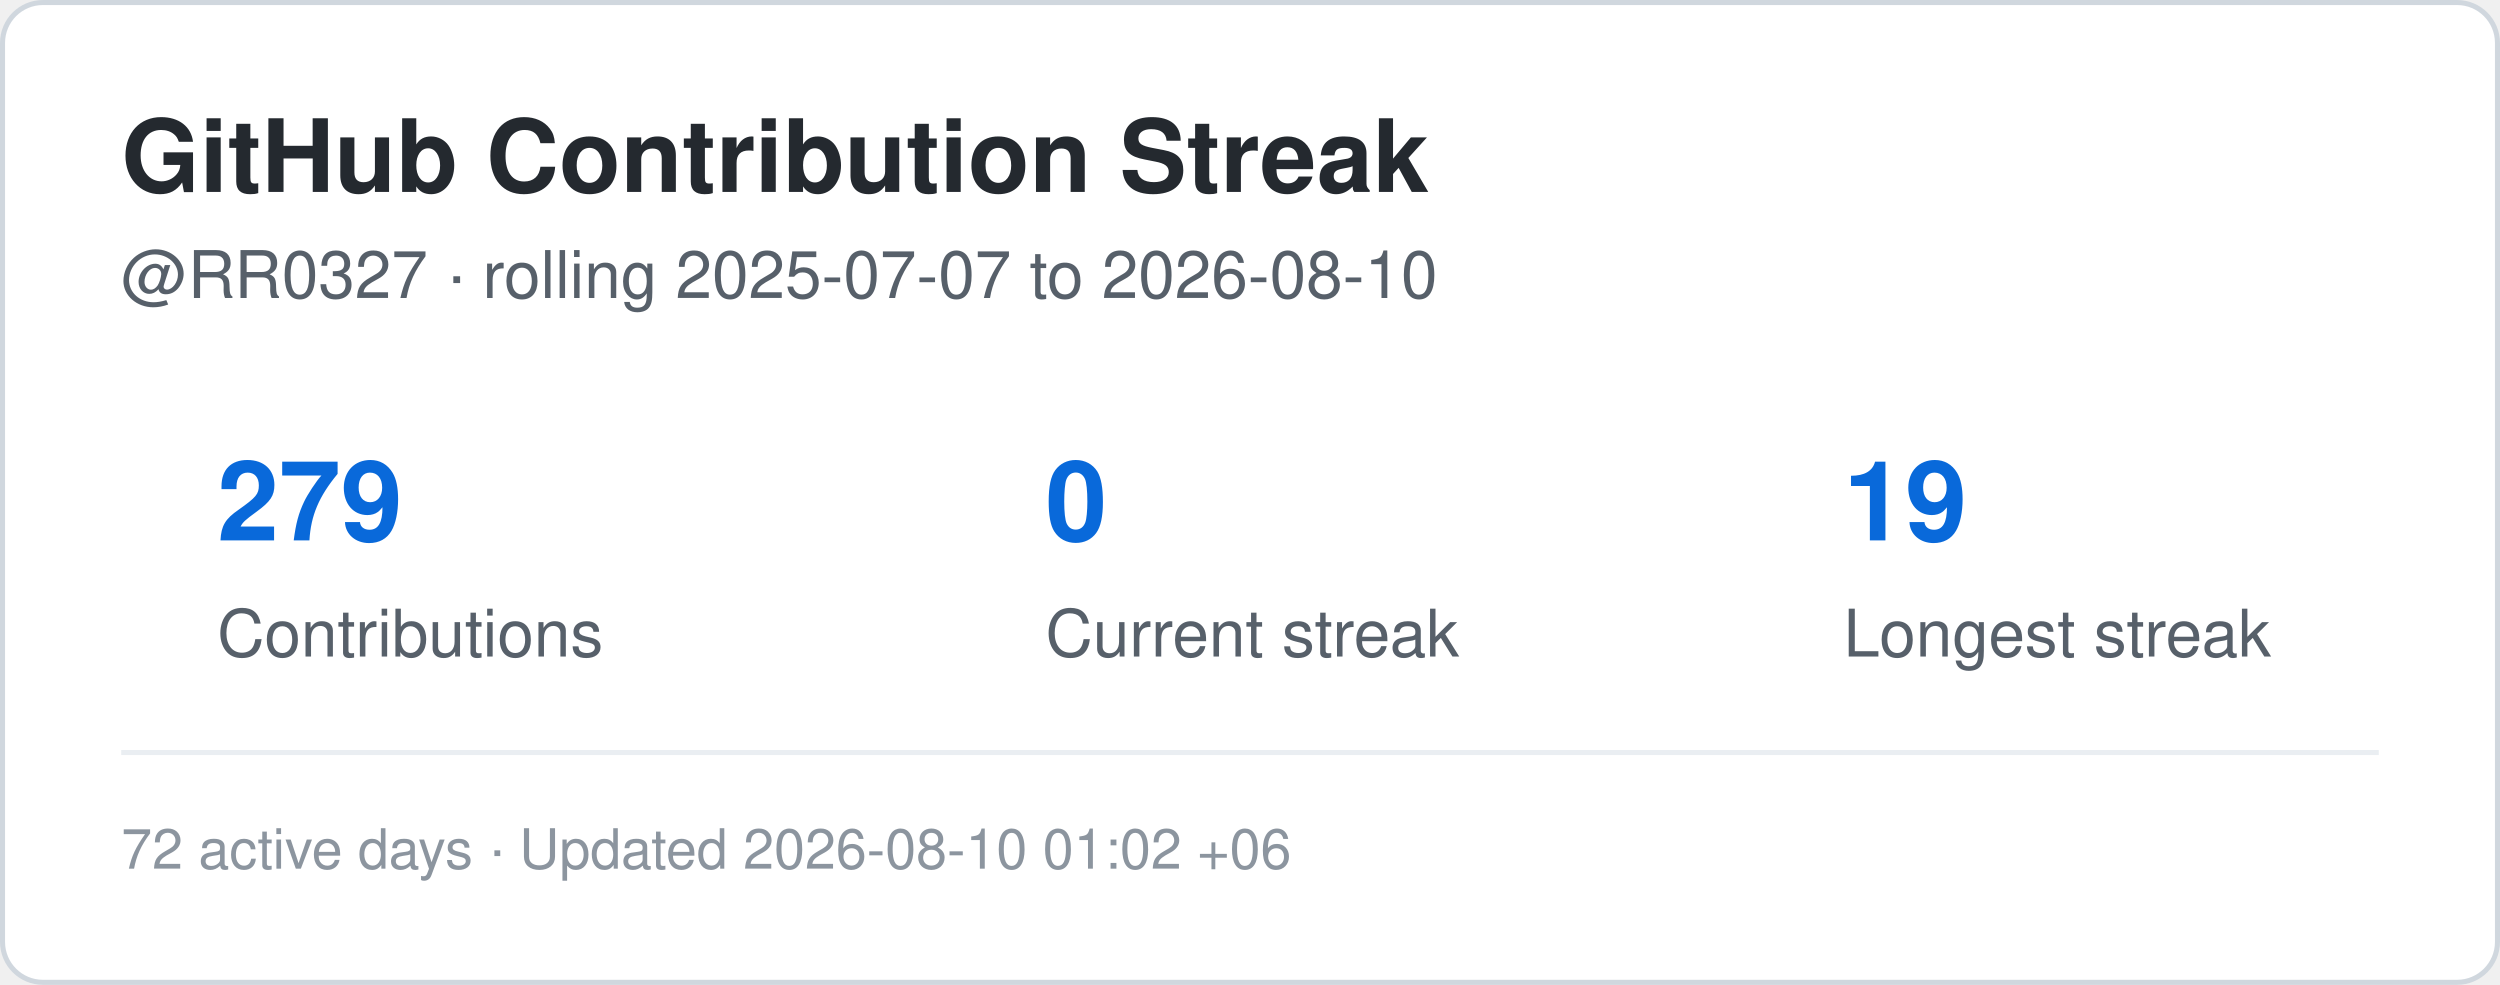
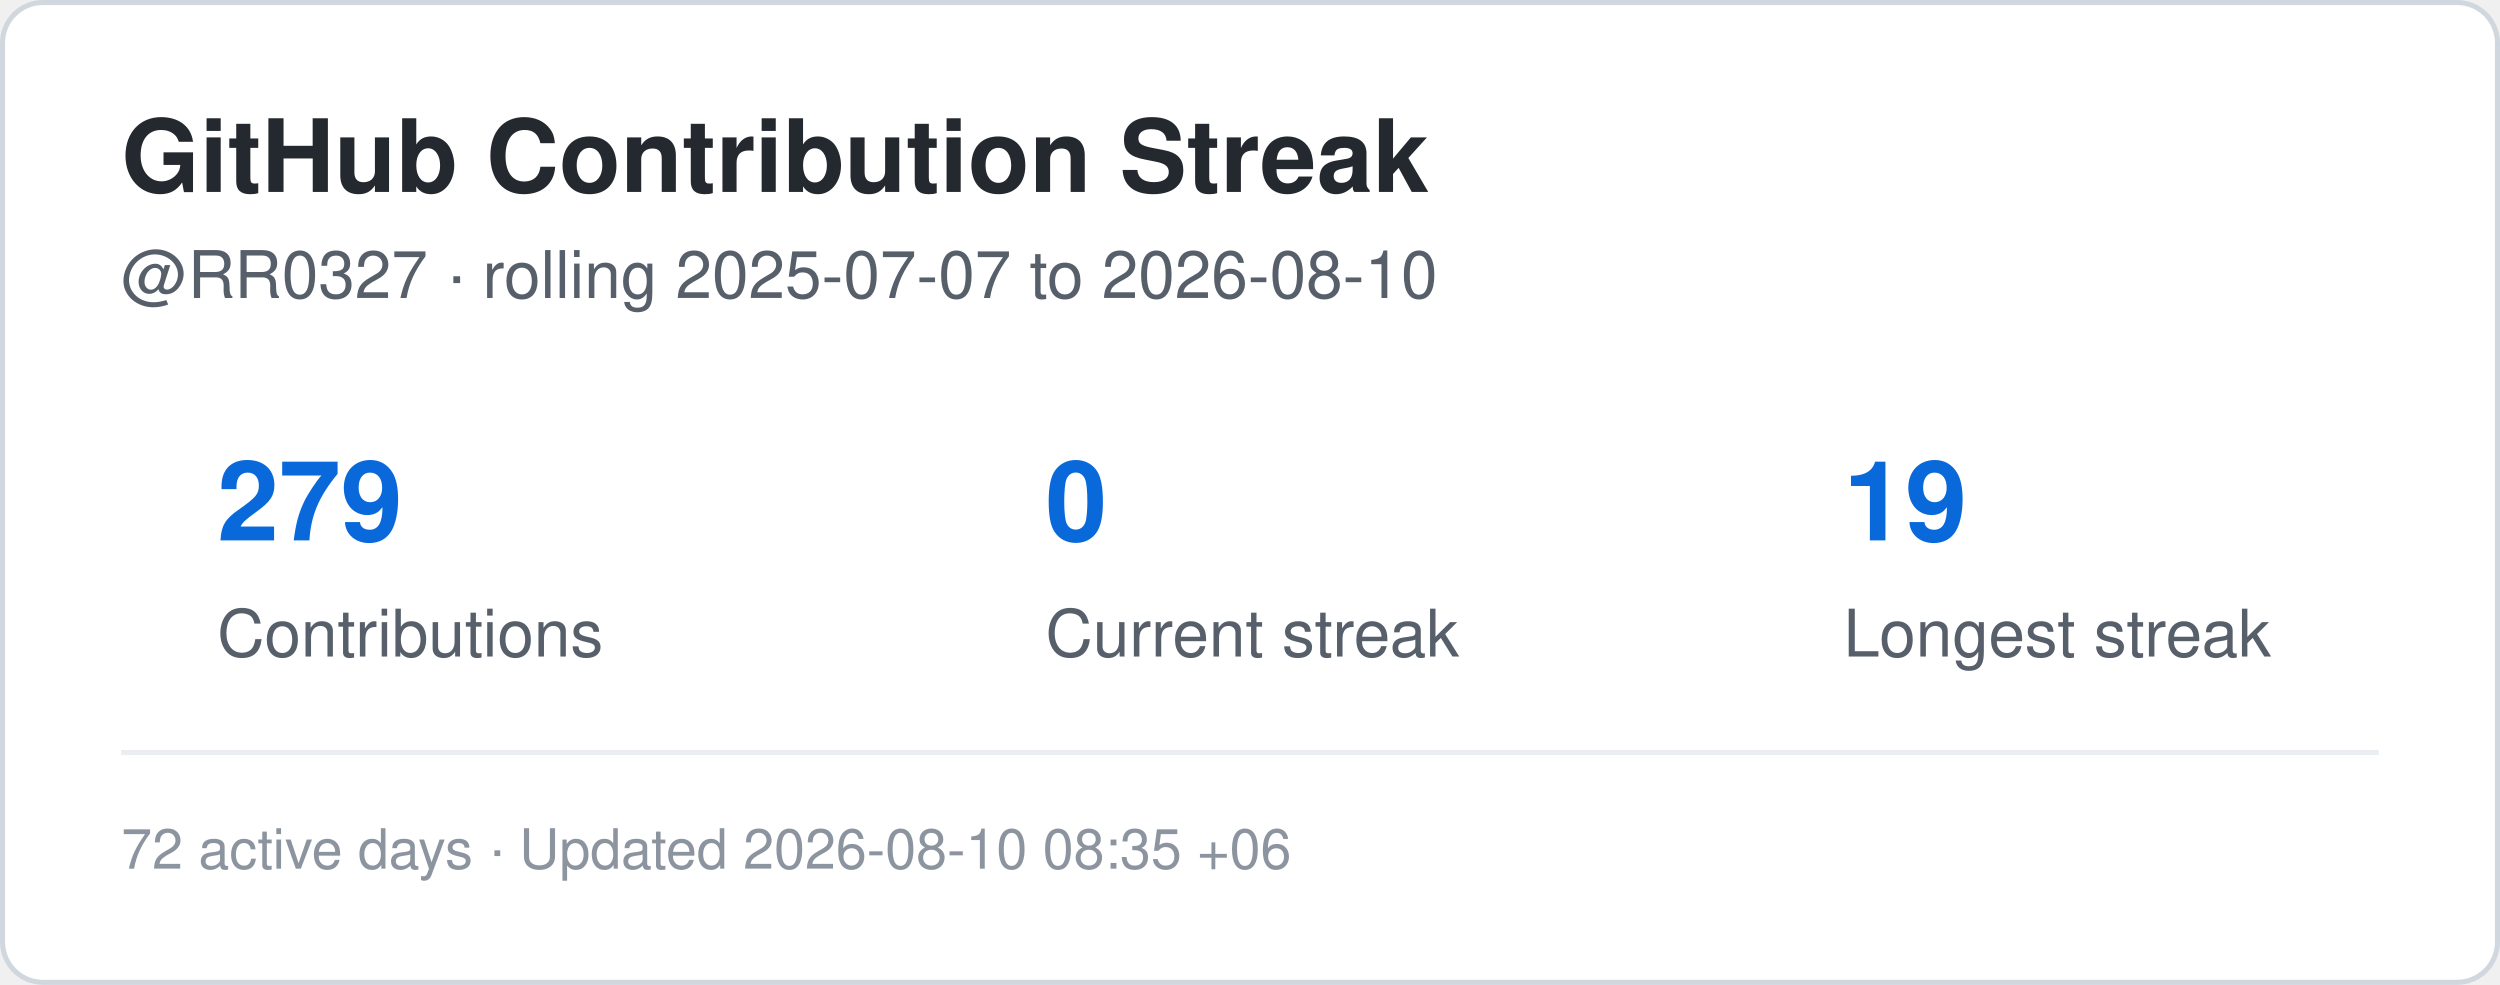
<svg xmlns="http://www.w3.org/2000/svg" width="495" height="195" viewBox="0 0 495 195" role="img" aria-label="Contribution streak for RR0327">
  <rect x="0.5" y="0.5" width="494" height="194" rx="8" fill="#ffffff" stroke="#d0d7de" />
  <style>
    .title {
      font: 700 20px -apple-system,BlinkMacSystemFont,"Segoe UI",Helvetica,Arial,sans-serif;
      fill: #24292f;
    }
    .label {
      font: 500 13px -apple-system,BlinkMacSystemFont,"Segoe UI",Helvetica,Arial,sans-serif;
      fill: #57606a;
    }
    .value {
      font: 700 22px -apple-system,BlinkMacSystemFont,"Segoe UI",Helvetica,Arial,sans-serif;
      fill: #0969da;
    }
    .small {
      font: 400 11px -apple-system,BlinkMacSystemFont,"Segoe UI",Helvetica,Arial,sans-serif;
      fill: #8c959f;
    }
  </style>
  <text x="24" y="38" class="title">GitHub Contribution Streak</text>
  <text x="24" y="59" class="label">
    @RR0327 · rolling 2025-07-07 to 2026-08-10
  </text>
  <text x="43" y="107" class="value">279</text>
  <text x="43" y="130" class="label">Contributions</text>
  <text x="207" y="107" class="value">0</text>
  <text x="207" y="130" class="label">Current streak</text>
  <text x="365" y="107" class="value">19</text>
  <text x="365" y="130" class="label">Longest streak</text>
  <line x1="24" y1="149" x2="471" y2="149" stroke="#eaeef2" />
  <text x="24" y="172" class="small">
-     72 active days · Updated 2026-08-10 01:02 +06
+     72 active days · Updated 2026-08-10 08:35 +06
  </text>
</svg>
